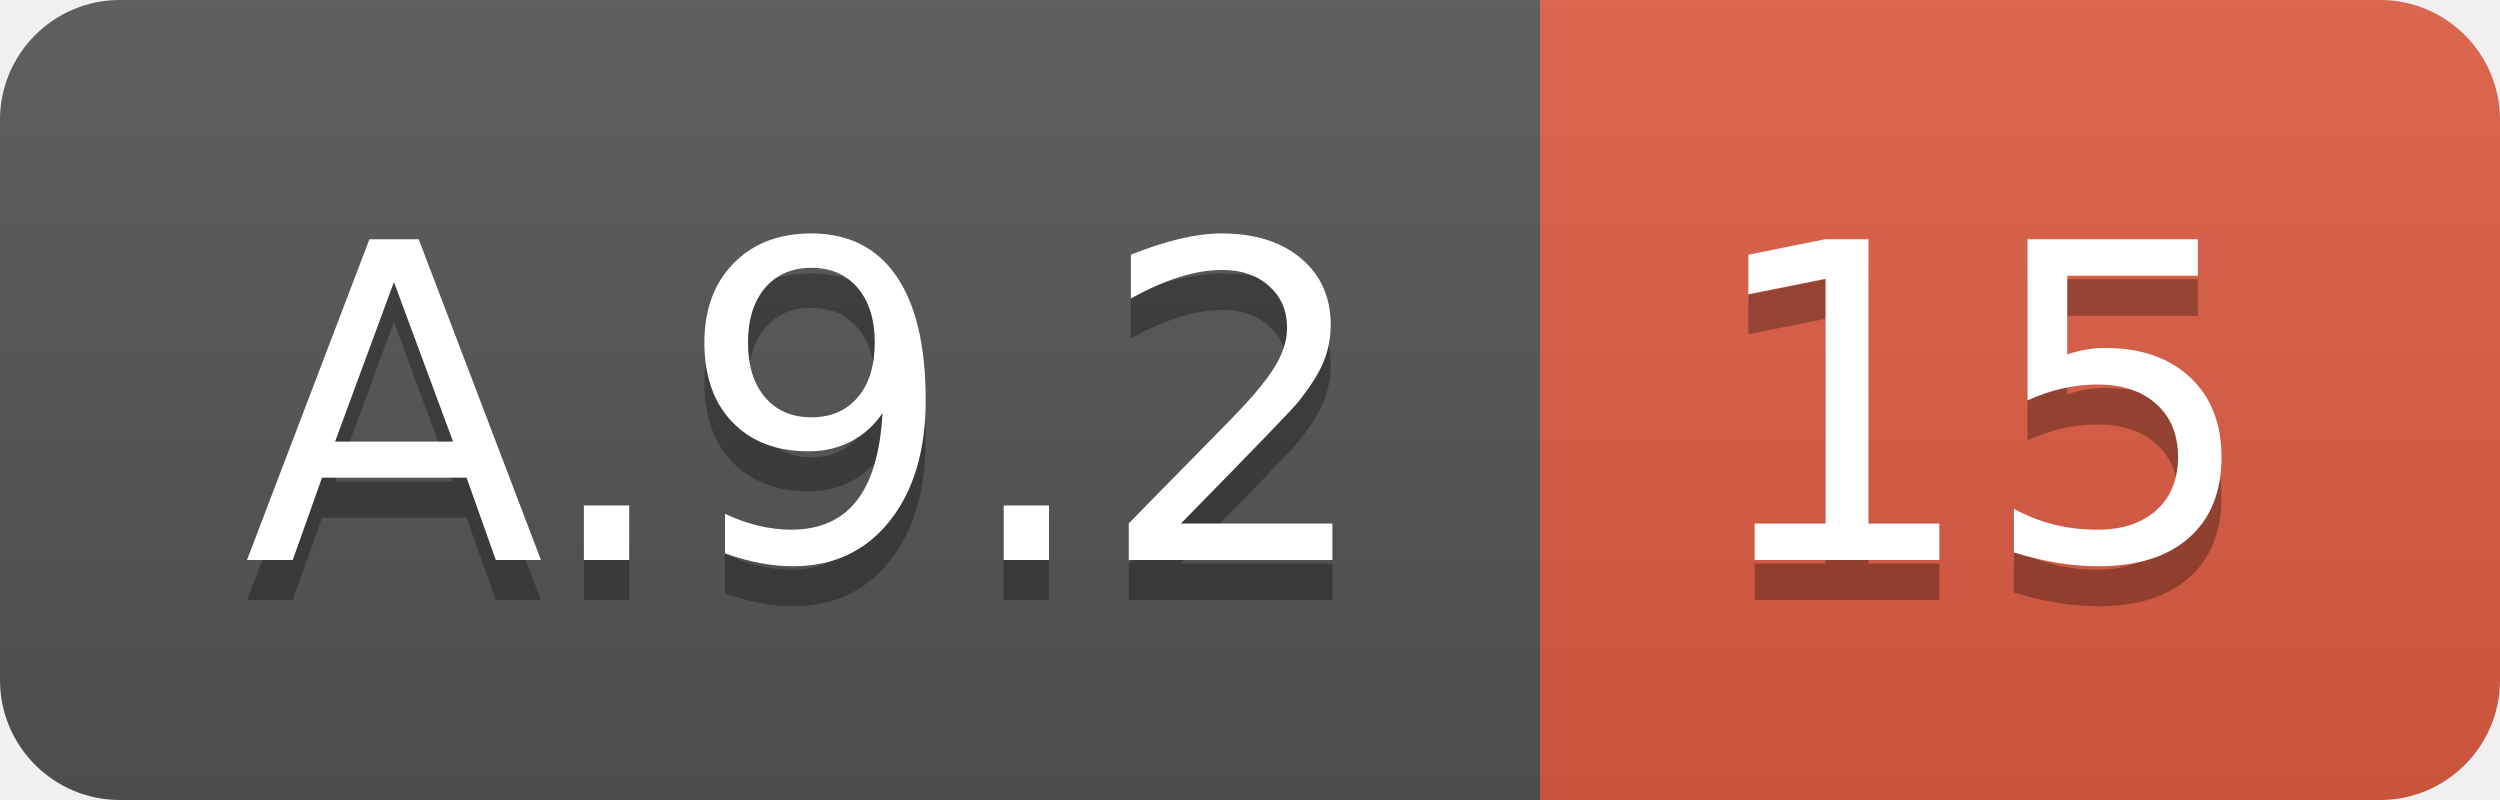
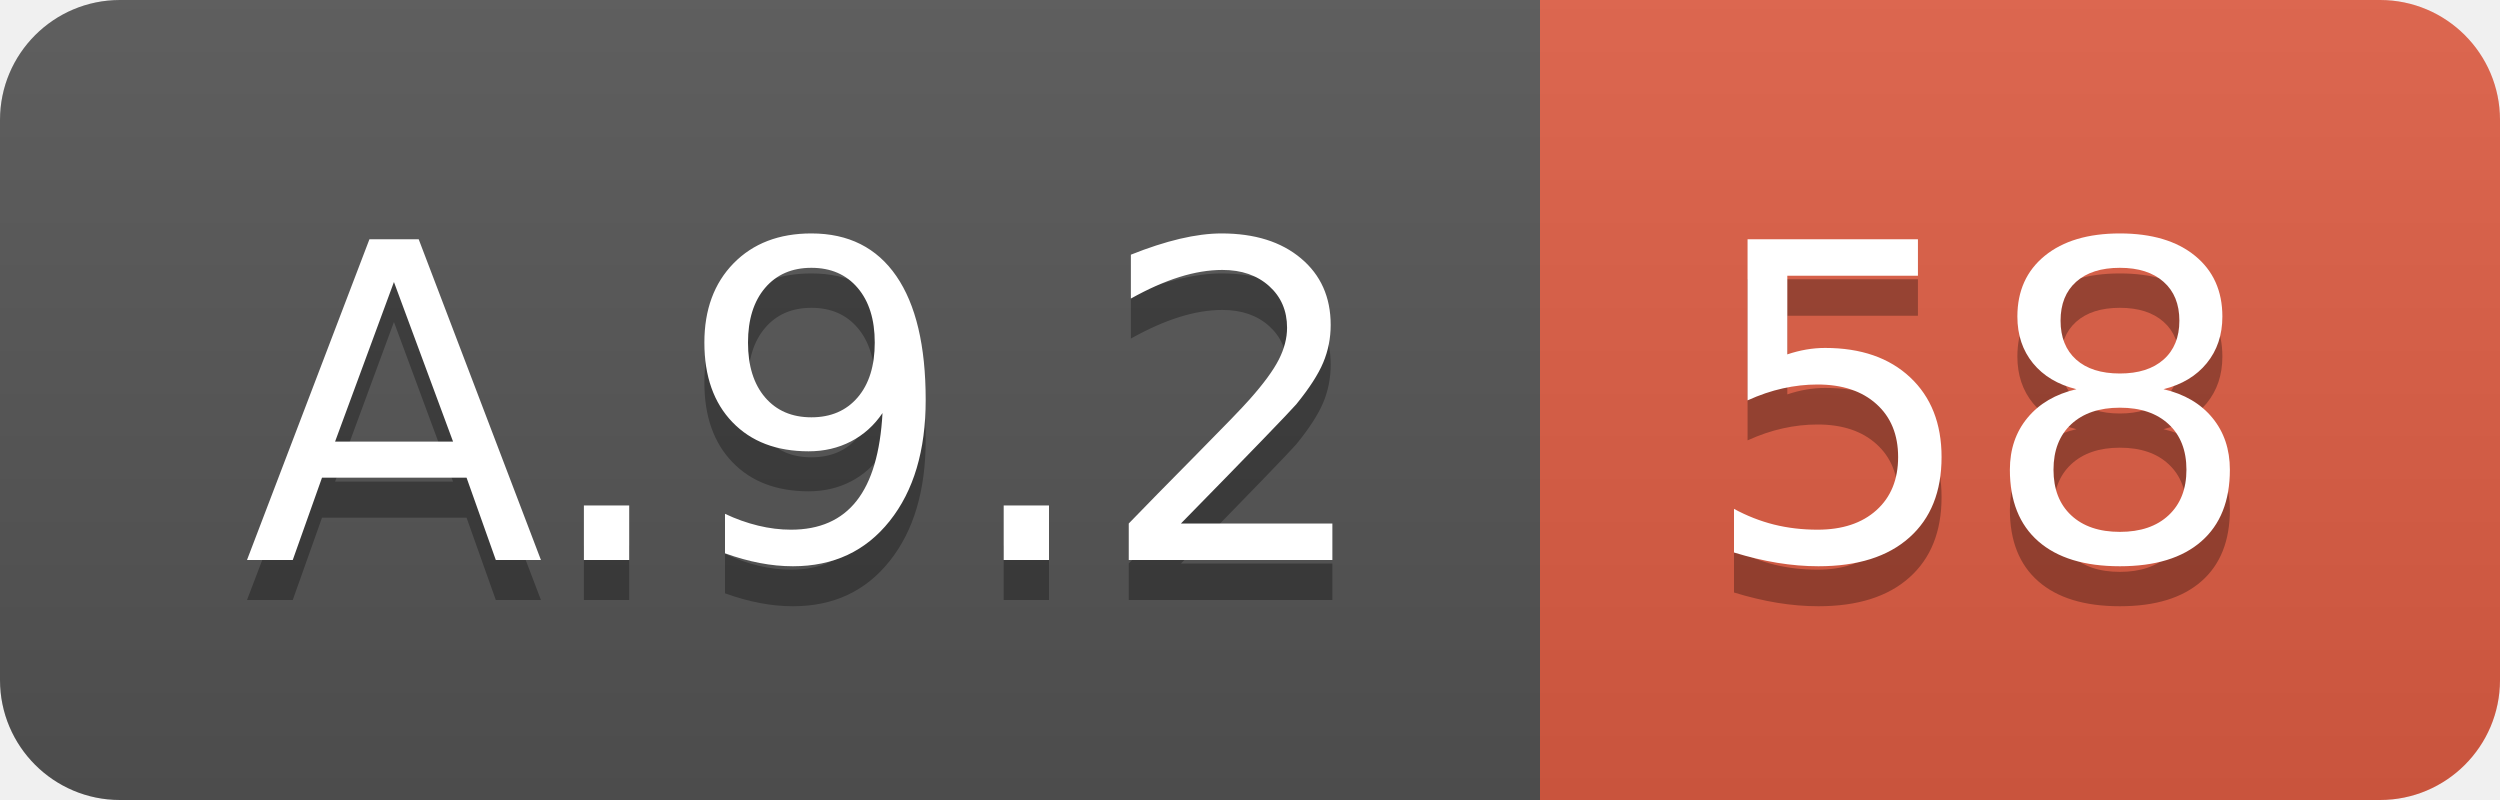
<svg xmlns="http://www.w3.org/2000/svg" width="62.5" height="20">
  <linearGradient id="smooth" x2="0" y2="100%">
    <stop offset="0" stop-color="#bbb" stop-opacity=".1" />
    <stop offset="1" stop-opacity=".1" />
  </linearGradient>
  <clipPath id="round">
    <rect width="62.5" height="20" rx="3" fill="#fff" />
  </clipPath>
  <g clip-path="url(#round)">
    <rect width="38.5" height="20" fill="#555" />
    <rect x="38.5" width="24.0" height="20" fill="#e05d44" />
    <rect width="62.5" height="20" fill="url(#smooth)" />
  </g>
  <g fill="#fff" text-anchor="middle" font-family="DejaVu Sans,Verdana,Geneva,sans-serif" font-size="110">
    <text x="202.5" y="150" fill="#010101" fill-opacity=".3" transform="scale(0.1)" textLength="285.0" lengthAdjust="spacing">A.9.2</text>
    <text x="202.5" y="140" transform="scale(0.1)" textLength="285.0" lengthAdjust="spacing">A.9.2</text>
-     <text x="495.0" y="150" fill="#010101" fill-opacity=".3" transform="scale(0.1)" textLength="140.0" lengthAdjust="spacing">15</text>
-     <text x="495.0" y="140" transform="scale(0.1)" textLength="140.0" lengthAdjust="spacing">15</text>
+     <text x="495.0" y="150" fill="#010101" fill-opacity=".3" transform="scale(0.1)" textLength="140.0" lengthAdjust="spacing">58</text>
+     <text x="495.0" y="140" transform="scale(0.1)" textLength="140.0" lengthAdjust="spacing">58</text>
  </g>
</svg>
